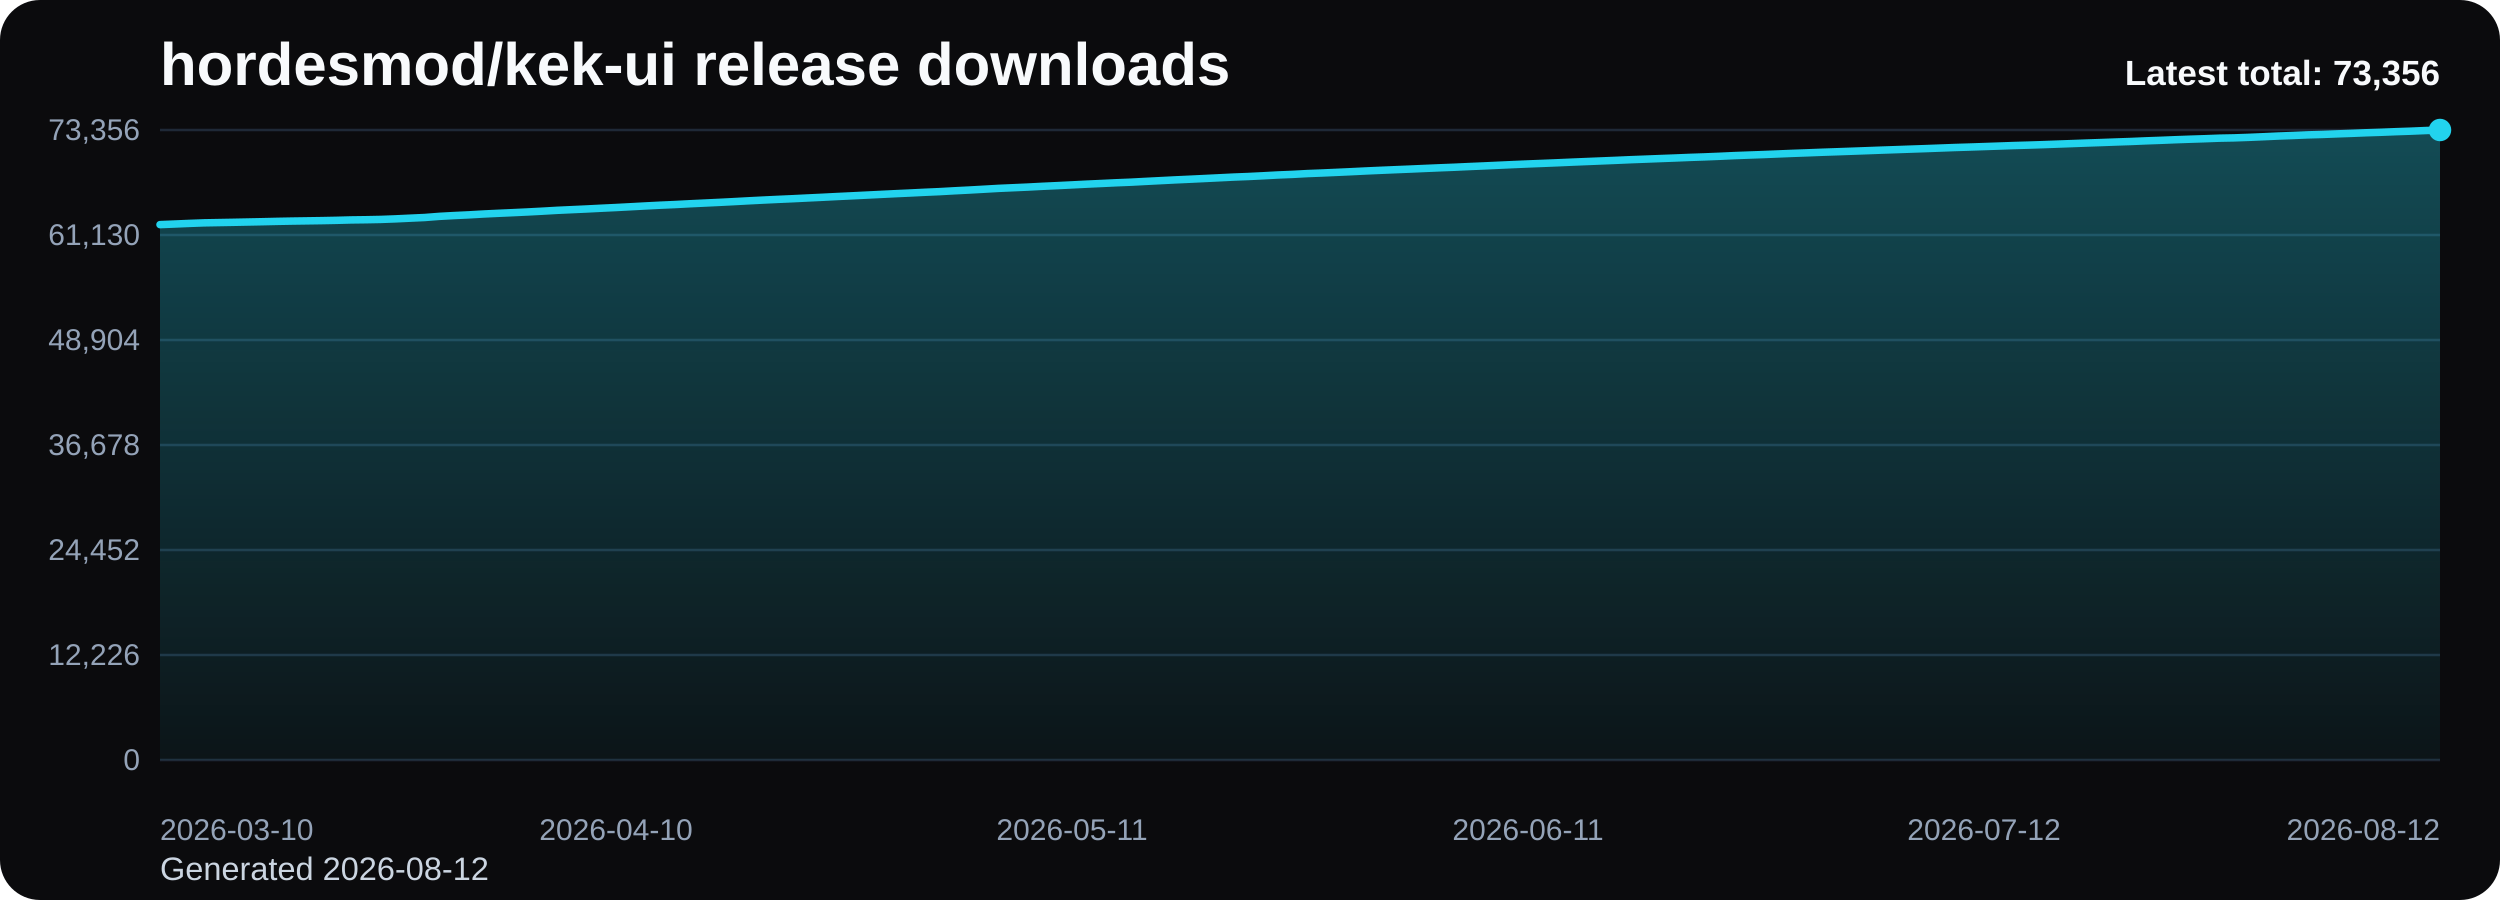
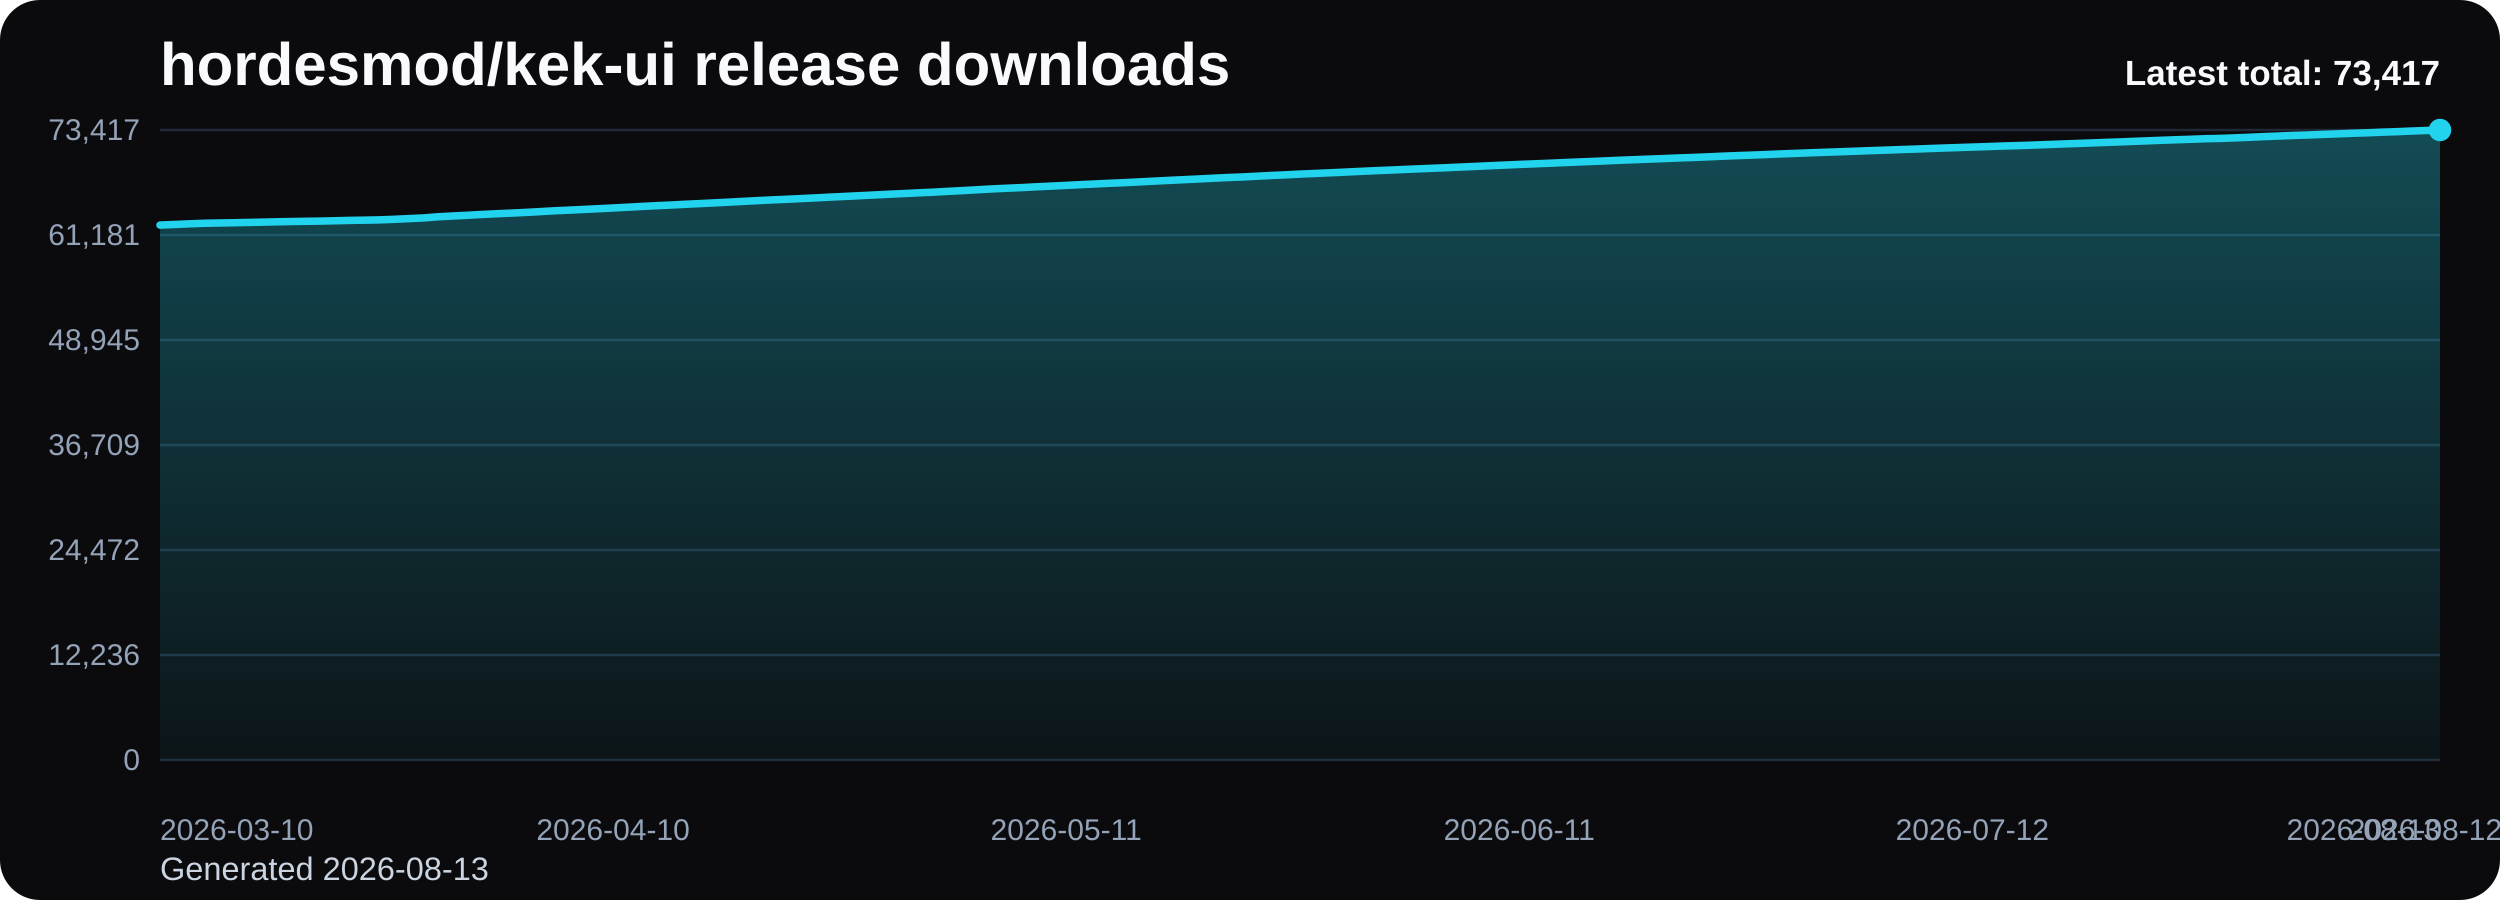
<svg xmlns="http://www.w3.org/2000/svg" viewBox="0 0 1000 360" role="img" aria-label="hordesmod/kek-ui release downloads chart">
  <defs>
    <linearGradient id="fill-total-trend-black" x1="0" y1="0" x2="0" y2="1">
      <stop offset="0%" stop-color="#22d3ee" stop-opacity="0.32" />
      <stop offset="100%" stop-color="#22d3ee" stop-opacity="0.05" />
    </linearGradient>
    <style>
      .bg { fill: #0b0b0d; }
      .title { font: 700 24px Arial, sans-serif; fill: #f8fafc; }
      .sub { font: 400 13px Arial, sans-serif; fill: #cbd5e1; }
      .grid { stroke: #1f2937; stroke-width: 1; }
      .axis { font: 400 12px Arial, sans-serif; fill: #94a3b8; }
      .line { fill: none; stroke: #22d3ee; stroke-width: 3; stroke-linecap: round; stroke-linejoin: round; }
      .dot { fill: #22d3ee; }
      .value { font: 600 11px Arial, sans-serif; fill: #cbd5e1; }
      .latest { font: 700 14px Arial, sans-serif; fill: #f8fafc; }
    </style>
  </defs>
  <rect class="bg" x="0" y="0" width="1000" height="360" rx="16" />
  <text class="title" x="64" y="34">hordesmod/kek-ui release downloads</text>
-   <text class="sub" x="64" y="352">Generated 2026-08-12</text>
+   <text class="sub" x="64" y="352">Generated 2026-08-13</text>
  <line x1="64" y1="52.00" x2="976" y2="52.00" class="grid" />
-   <text x="56" y="56.00" text-anchor="end" class="axis">73,356</text>
+   <text x="56" y="56.00" text-anchor="end" class="axis">73,417</text>
  <line x1="64" y1="94.00" x2="976" y2="94.00" class="grid" />
-   <text x="56" y="98.00" text-anchor="end" class="axis">61,130</text>
+   <text x="56" y="98.00" text-anchor="end" class="axis">61,181</text>
  <line x1="64" y1="136.00" x2="976" y2="136.00" class="grid" />
-   <text x="56" y="140.00" text-anchor="end" class="axis">48,904</text>
+   <text x="56" y="140.00" text-anchor="end" class="axis">48,945</text>
  <line x1="64" y1="178.00" x2="976" y2="178.00" class="grid" />
-   <text x="56" y="182.00" text-anchor="end" class="axis">36,678</text>
+   <text x="56" y="182.00" text-anchor="end" class="axis">36,709</text>
  <line x1="64" y1="220.00" x2="976" y2="220.00" class="grid" />
-   <text x="56" y="224.00" text-anchor="end" class="axis">24,452</text>
+   <text x="56" y="224.00" text-anchor="end" class="axis">24,472</text>
  <line x1="64" y1="262.00" x2="976" y2="262.00" class="grid" />
-   <text x="56" y="266.00" text-anchor="end" class="axis">12,226</text>
+   <text x="56" y="266.00" text-anchor="end" class="axis">12,236</text>
  <line x1="64" y1="304.00" x2="976" y2="304.00" class="grid" />
  <text x="56" y="308.00" text-anchor="end" class="axis">0</text>
-   <path d="M 64.00 304 L 64.00 89.85 L 69.88 89.61 L 75.77 89.36 L 81.65 89.14 L 87.54 89.03 L 93.42 88.92 L 99.30 88.80 L 105.19 88.68 L 111.07 88.54 L 116.95 88.43 L 122.84 88.34 L 128.72 88.25 L 134.61 88.13 L 140.49 87.97 L 146.37 87.89 L 152.26 87.77 L 158.14 87.55 L 164.03 87.27 L 169.91 87.00 L 175.79 86.54 L 181.68 86.22 L 187.56 85.94 L 193.45 85.60 L 199.33 85.32 L 205.21 85.06 L 211.10 84.78 L 216.98 84.47 L 222.86 84.13 L 228.75 83.86 L 234.63 83.59 L 240.52 83.29 L 246.40 83.01 L 252.28 82.70 L 258.17 82.38 L 264.05 82.08 L 269.94 81.82 L 275.82 81.51 L 281.70 81.23 L 287.59 80.95 L 293.47 80.65 L 299.35 80.33 L 305.24 80.03 L 311.12 79.75 L 317.01 79.49 L 322.89 79.20 L 328.77 78.92 L 334.66 78.62 L 340.54 78.34 L 346.43 78.05 L 352.31 77.76 L 358.19 77.47 L 364.08 77.20 L 369.96 76.91 L 375.85 76.65 L 381.73 76.32 L 387.61 76.02 L 393.50 75.69 L 399.38 75.35 L 405.26 75.09 L 411.15 74.83 L 417.03 74.52 L 422.92 74.25 L 428.80 73.96 L 434.68 73.66 L 440.57 73.39 L 446.45 73.11 L 452.34 72.87 L 458.22 72.56 L 464.10 72.26 L 469.99 71.96 L 475.87 71.69 L 481.75 71.41 L 487.64 71.12 L 493.52 70.83 L 499.41 70.60 L 505.29 70.31 L 511.17 69.99 L 517.06 69.75 L 522.94 69.43 L 528.83 69.20 L 534.71 68.94 L 540.59 68.67 L 546.48 68.38 L 552.36 68.12 L 558.25 67.87 L 564.13 67.63 L 570.01 67.37 L 575.90 67.12 L 581.78 66.89 L 587.66 66.62 L 593.55 66.37 L 599.43 66.10 L 605.32 65.83 L 611.20 65.58 L 617.08 65.35 L 622.97 65.11 L 628.85 64.85 L 634.74 64.61 L 640.62 64.37 L 646.50 64.13 L 652.39 63.87 L 658.27 63.65 L 664.15 63.42 L 670.04 63.20 L 675.92 62.96 L 681.81 62.76 L 687.69 62.52 L 693.57 62.25 L 699.46 62.03 L 705.34 61.82 L 711.23 61.58 L 717.11 61.34 L 722.99 61.13 L 728.88 60.90 L 734.76 60.70 L 740.65 60.49 L 746.53 60.28 L 752.41 60.06 L 758.30 59.86 L 764.18 59.65 L 770.06 59.45 L 775.95 59.23 L 781.83 59.01 L 787.72 58.83 L 793.60 58.63 L 799.48 58.43 L 805.37 58.22 L 811.25 58.05 L 817.14 57.86 L 823.02 57.64 L 828.90 57.43 L 834.79 57.21 L 840.67 57.01 L 846.55 56.79 L 852.44 56.59 L 858.32 56.34 L 864.21 56.13 L 870.09 55.89 L 875.97 55.68 L 881.86 55.49 L 887.74 55.27 L 893.63 55.15 L 899.51 54.94 L 905.39 54.69 L 911.28 54.42 L 917.16 54.20 L 923.05 53.95 L 928.93 53.78 L 934.81 53.55 L 940.70 53.34 L 946.58 53.10 L 952.46 52.91 L 958.35 52.67 L 964.23 52.47 L 970.12 52.22 L 976.00 52.00 L 976.00 304 Z" fill="url(#fill-total-trend-black)" />
-   <polyline class="line" points="64.00,89.85 69.88,89.61 75.77,89.36 81.65,89.14 87.54,89.03 93.42,88.92 99.30,88.80 105.19,88.68 111.07,88.54 116.95,88.43 122.84,88.34 128.72,88.25 134.61,88.13 140.49,87.97 146.37,87.89 152.26,87.77 158.14,87.55 164.03,87.27 169.91,87.00 175.79,86.54 181.68,86.22 187.56,85.94 193.45,85.60 199.33,85.32 205.21,85.06 211.10,84.78 216.98,84.47 222.86,84.13 228.75,83.86 234.63,83.59 240.52,83.29 246.40,83.01 252.28,82.70 258.17,82.38 264.05,82.08 269.94,81.82 275.82,81.51 281.70,81.23 287.59,80.95 293.47,80.65 299.35,80.33 305.24,80.03 311.12,79.75 317.01,79.49 322.89,79.20 328.77,78.92 334.66,78.62 340.54,78.34 346.43,78.05 352.31,77.76 358.19,77.47 364.08,77.20 369.96,76.91 375.85,76.65 381.73,76.32 387.61,76.02 393.50,75.69 399.38,75.35 405.26,75.09 411.15,74.83 417.03,74.52 422.92,74.25 428.80,73.96 434.68,73.66 440.57,73.39 446.45,73.11 452.34,72.87 458.22,72.56 464.10,72.26 469.99,71.96 475.87,71.69 481.75,71.41 487.64,71.12 493.52,70.83 499.41,70.60 505.29,70.31 511.17,69.99 517.06,69.75 522.94,69.43 528.83,69.20 534.71,68.94 540.59,68.67 546.48,68.38 552.36,68.12 558.25,67.87 564.13,67.63 570.01,67.37 575.90,67.12 581.78,66.89 587.66,66.62 593.55,66.37 599.43,66.10 605.32,65.83 611.20,65.58 617.08,65.35 622.97,65.11 628.85,64.85 634.74,64.61 640.62,64.37 646.50,64.13 652.39,63.87 658.27,63.65 664.15,63.42 670.04,63.20 675.92,62.96 681.81,62.76 687.69,62.52 693.57,62.25 699.46,62.03 705.34,61.82 711.23,61.58 717.11,61.34 722.99,61.13 728.88,60.90 734.76,60.70 740.65,60.49 746.53,60.28 752.41,60.06 758.30,59.86 764.18,59.65 770.06,59.45 775.95,59.23 781.83,59.01 787.72,58.83 793.60,58.63 799.48,58.43 805.37,58.22 811.25,58.05 817.14,57.86 823.02,57.64 828.90,57.43 834.79,57.21 840.67,57.01 846.55,56.79 852.44,56.59 858.32,56.34 864.21,56.13 870.09,55.89 875.97,55.68 881.86,55.49 887.74,55.27 893.63,55.15 899.51,54.94 905.39,54.69 911.28,54.42 917.16,54.20 923.05,53.95 928.93,53.78 934.81,53.55 940.70,53.34 946.58,53.10 952.46,52.91 958.35,52.67 964.23,52.47 970.12,52.22 976.00,52.00" />
+   <path d="M 64.00 304 L 64.00 90.03 L 69.85 89.79 L 75.69 89.53 L 81.54 89.31 L 87.38 89.20 L 93.23 89.10 L 99.08 88.98 L 104.92 88.86 L 110.77 88.72 L 116.62 88.61 L 122.46 88.52 L 128.31 88.43 L 134.15 88.30 L 140.00 88.15 L 145.85 88.06 L 151.69 87.95 L 157.54 87.73 L 163.38 87.45 L 169.23 87.18 L 175.08 86.72 L 180.92 86.40 L 186.77 86.12 L 192.62 85.79 L 198.46 85.50 L 204.31 85.25 L 210.15 84.97 L 216.00 84.65 L 221.85 84.31 L 227.69 84.05 L 233.54 83.77 L 239.38 83.48 L 245.23 83.19 L 251.08 82.88 L 256.92 82.56 L 262.77 82.27 L 268.62 82.00 L 274.46 81.69 L 280.31 81.42 L 286.15 81.13 L 292.00 80.83 L 297.85 80.52 L 303.69 80.21 L 309.54 79.93 L 315.38 79.68 L 321.23 79.39 L 327.08 79.11 L 332.92 78.80 L 338.77 78.53 L 344.62 78.24 L 350.46 77.95 L 356.31 77.66 L 362.15 77.39 L 368.00 77.10 L 373.85 76.84 L 379.69 76.51 L 385.54 76.21 L 391.38 75.88 L 397.23 75.54 L 403.08 75.28 L 408.92 75.02 L 414.77 74.71 L 420.62 74.44 L 426.46 74.15 L 432.31 73.85 L 438.15 73.58 L 444.00 73.30 L 449.85 73.06 L 455.69 72.76 L 461.54 72.45 L 467.38 72.16 L 473.23 71.88 L 479.08 71.61 L 484.92 71.31 L 490.77 71.02 L 496.62 70.80 L 502.46 70.50 L 508.31 70.19 L 514.15 69.94 L 520.00 69.63 L 525.85 69.39 L 531.69 69.13 L 537.54 68.87 L 543.38 68.58 L 549.23 68.32 L 555.08 68.07 L 560.92 67.82 L 566.77 67.56 L 572.62 67.32 L 578.46 67.09 L 584.31 66.82 L 590.15 66.56 L 596.00 66.29 L 601.85 66.03 L 607.69 65.77 L 613.54 65.54 L 619.38 65.31 L 625.23 65.05 L 631.08 64.81 L 636.92 64.57 L 642.77 64.33 L 648.62 64.07 L 654.46 63.85 L 660.31 63.62 L 666.15 63.40 L 672.00 63.16 L 677.85 62.96 L 683.69 62.72 L 689.54 62.45 L 695.38 62.23 L 701.23 62.02 L 707.08 61.79 L 712.92 61.54 L 718.77 61.33 L 724.62 61.10 L 730.46 60.90 L 736.31 60.69 L 742.15 60.48 L 748.00 60.26 L 753.85 60.06 L 759.69 59.85 L 765.54 59.66 L 771.38 59.43 L 777.23 59.22 L 783.08 59.03 L 788.92 58.83 L 794.77 58.64 L 800.62 58.43 L 806.46 58.26 L 812.31 58.07 L 818.15 57.85 L 824.00 57.63 L 829.85 57.42 L 835.69 57.21 L 841.54 56.99 L 847.38 56.79 L 853.23 56.55 L 859.08 56.33 L 864.92 56.10 L 870.77 55.89 L 876.62 55.70 L 882.46 55.48 L 888.31 55.36 L 894.15 55.14 L 900.00 54.90 L 905.85 54.63 L 911.69 54.41 L 917.54 54.16 L 923.38 53.99 L 929.23 53.75 L 935.08 53.54 L 940.92 53.31 L 946.77 53.12 L 952.62 52.88 L 958.46 52.68 L 964.31 52.43 L 970.15 52.21 L 976.00 52.00 L 976.00 304 Z" fill="url(#fill-total-trend-black)" />
+   <polyline class="line" points="64.00,90.03 69.85,89.79 75.69,89.53 81.54,89.31 87.38,89.20 93.23,89.10 99.08,88.98 104.92,88.86 110.77,88.72 116.62,88.61 122.46,88.52 128.31,88.43 134.15,88.30 140.00,88.15 145.85,88.06 151.69,87.95 157.54,87.73 163.38,87.45 169.23,87.18 175.08,86.72 180.92,86.40 186.77,86.12 192.62,85.79 198.46,85.50 204.31,85.25 210.15,84.97 216.00,84.65 221.85,84.31 227.69,84.05 233.54,83.77 239.38,83.48 245.23,83.19 251.08,82.88 256.92,82.56 262.77,82.27 268.62,82.00 274.46,81.69 280.31,81.42 286.15,81.13 292.00,80.83 297.85,80.52 303.69,80.21 309.54,79.93 315.38,79.68 321.23,79.39 327.08,79.11 332.92,78.80 338.77,78.53 344.62,78.24 350.46,77.95 356.31,77.66 362.15,77.39 368.00,77.10 373.85,76.84 379.69,76.51 385.54,76.21 391.38,75.88 397.23,75.54 403.08,75.28 408.92,75.02 414.77,74.71 420.62,74.44 426.46,74.15 432.31,73.85 438.15,73.58 444.00,73.30 449.85,73.06 455.69,72.76 461.54,72.45 467.38,72.16 473.23,71.88 479.08,71.61 484.92,71.31 490.77,71.02 496.62,70.80 502.46,70.50 508.31,70.19 514.15,69.94 520.00,69.63 525.85,69.39 531.69,69.13 537.54,68.87 543.38,68.58 549.23,68.32 555.08,68.07 560.92,67.82 566.77,67.56 572.62,67.32 578.46,67.09 584.31,66.82 590.15,66.56 596.00,66.29 601.85,66.03 607.69,65.77 613.54,65.54 619.38,65.31 625.23,65.05 631.08,64.81 636.92,64.57 642.77,64.33 648.62,64.07 654.46,63.85 660.31,63.62 666.15,63.40 672.00,63.16 677.85,62.96 683.69,62.72 689.54,62.45 695.38,62.23 701.23,62.02 707.08,61.79 712.92,61.54 718.77,61.33 724.62,61.10 730.46,60.90 736.31,60.69 742.15,60.48 748.00,60.26 753.85,60.06 759.69,59.85 765.54,59.66 771.38,59.43 777.23,59.22 783.08,59.03 788.92,58.83 794.77,58.64 800.62,58.43 806.46,58.26 812.31,58.07 818.15,57.85 824.00,57.63 829.85,57.42 835.69,57.21 841.54,56.99 847.38,56.79 853.23,56.55 859.08,56.33 864.92,56.10 870.77,55.89 876.62,55.70 882.46,55.48 888.31,55.36 894.15,55.14 900.00,54.90 905.85,54.63 911.69,54.41 917.54,54.16 923.38,53.99 929.23,53.75 935.08,53.54 940.92,53.31 946.77,53.12 952.62,52.88 958.46,52.68 964.31,52.43 970.15,52.21 976.00,52.00" />
  <circle class="dot" cx="976.00" cy="52.00" r="4.5" />
  <text class="axis" x="64.00" y="336" text-anchor="start">2026-03-10</text>
-   <text class="axis" x="246.40" y="336" text-anchor="middle">2026-04-10</text>
-   <text class="axis" x="428.80" y="336" text-anchor="middle">2026-05-11</text>
-   <text class="axis" x="611.20" y="336" text-anchor="middle">2026-06-11</text>
-   <text class="axis" x="793.60" y="336" text-anchor="middle">2026-07-12</text>
-   <text class="axis" x="976.00" y="336" text-anchor="end">2026-08-12</text>
-   <text class="latest" x="976" y="34" text-anchor="end">Latest total: 73,356</text>
+   <text class="axis" x="245.23" y="336" text-anchor="middle">2026-04-10</text>
+   <text class="axis" x="426.46" y="336" text-anchor="middle">2026-05-11</text>
+   <text class="axis" x="607.69" y="336" text-anchor="middle">2026-06-11</text>
+   <text class="axis" x="788.92" y="336" text-anchor="middle">2026-07-12</text>
+   <text class="axis" x="970.15" y="336" text-anchor="middle">2026-08-12</text>
+   <text class="axis" x="976.00" y="336" text-anchor="end">2026-08-13</text>
+   <text class="latest" x="976" y="34" text-anchor="end">Latest total: 73,417</text>
</svg>
